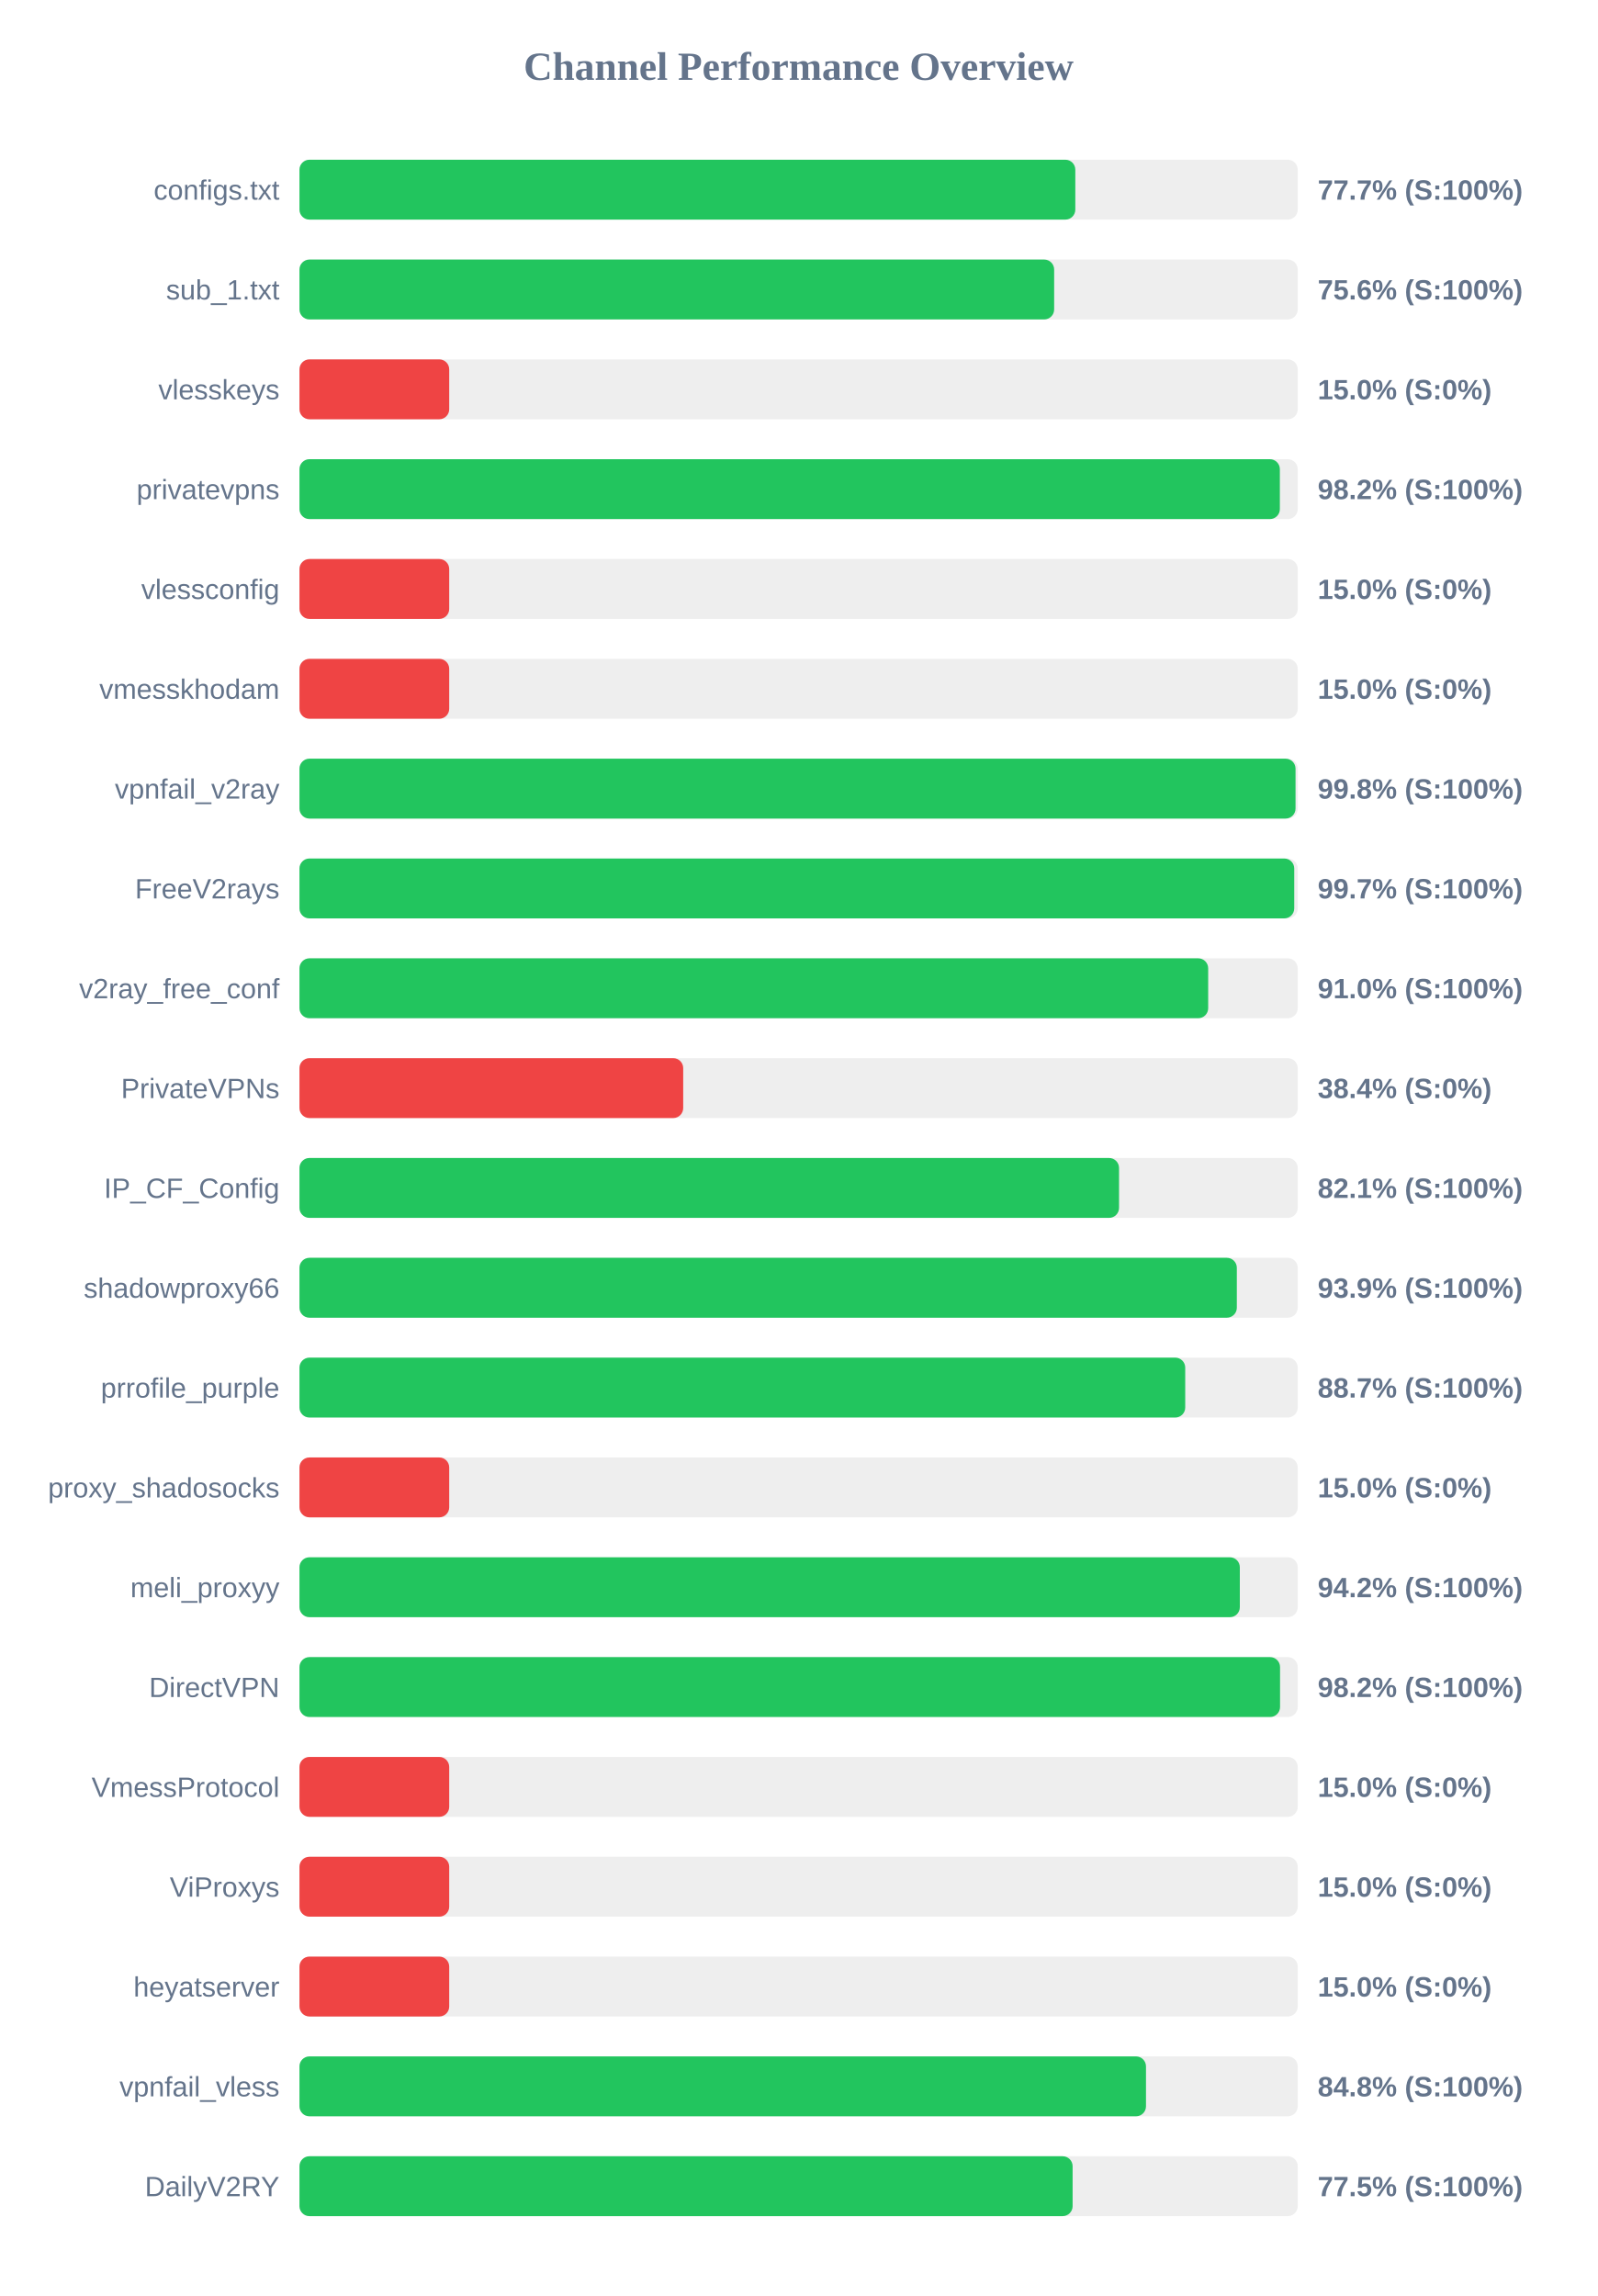
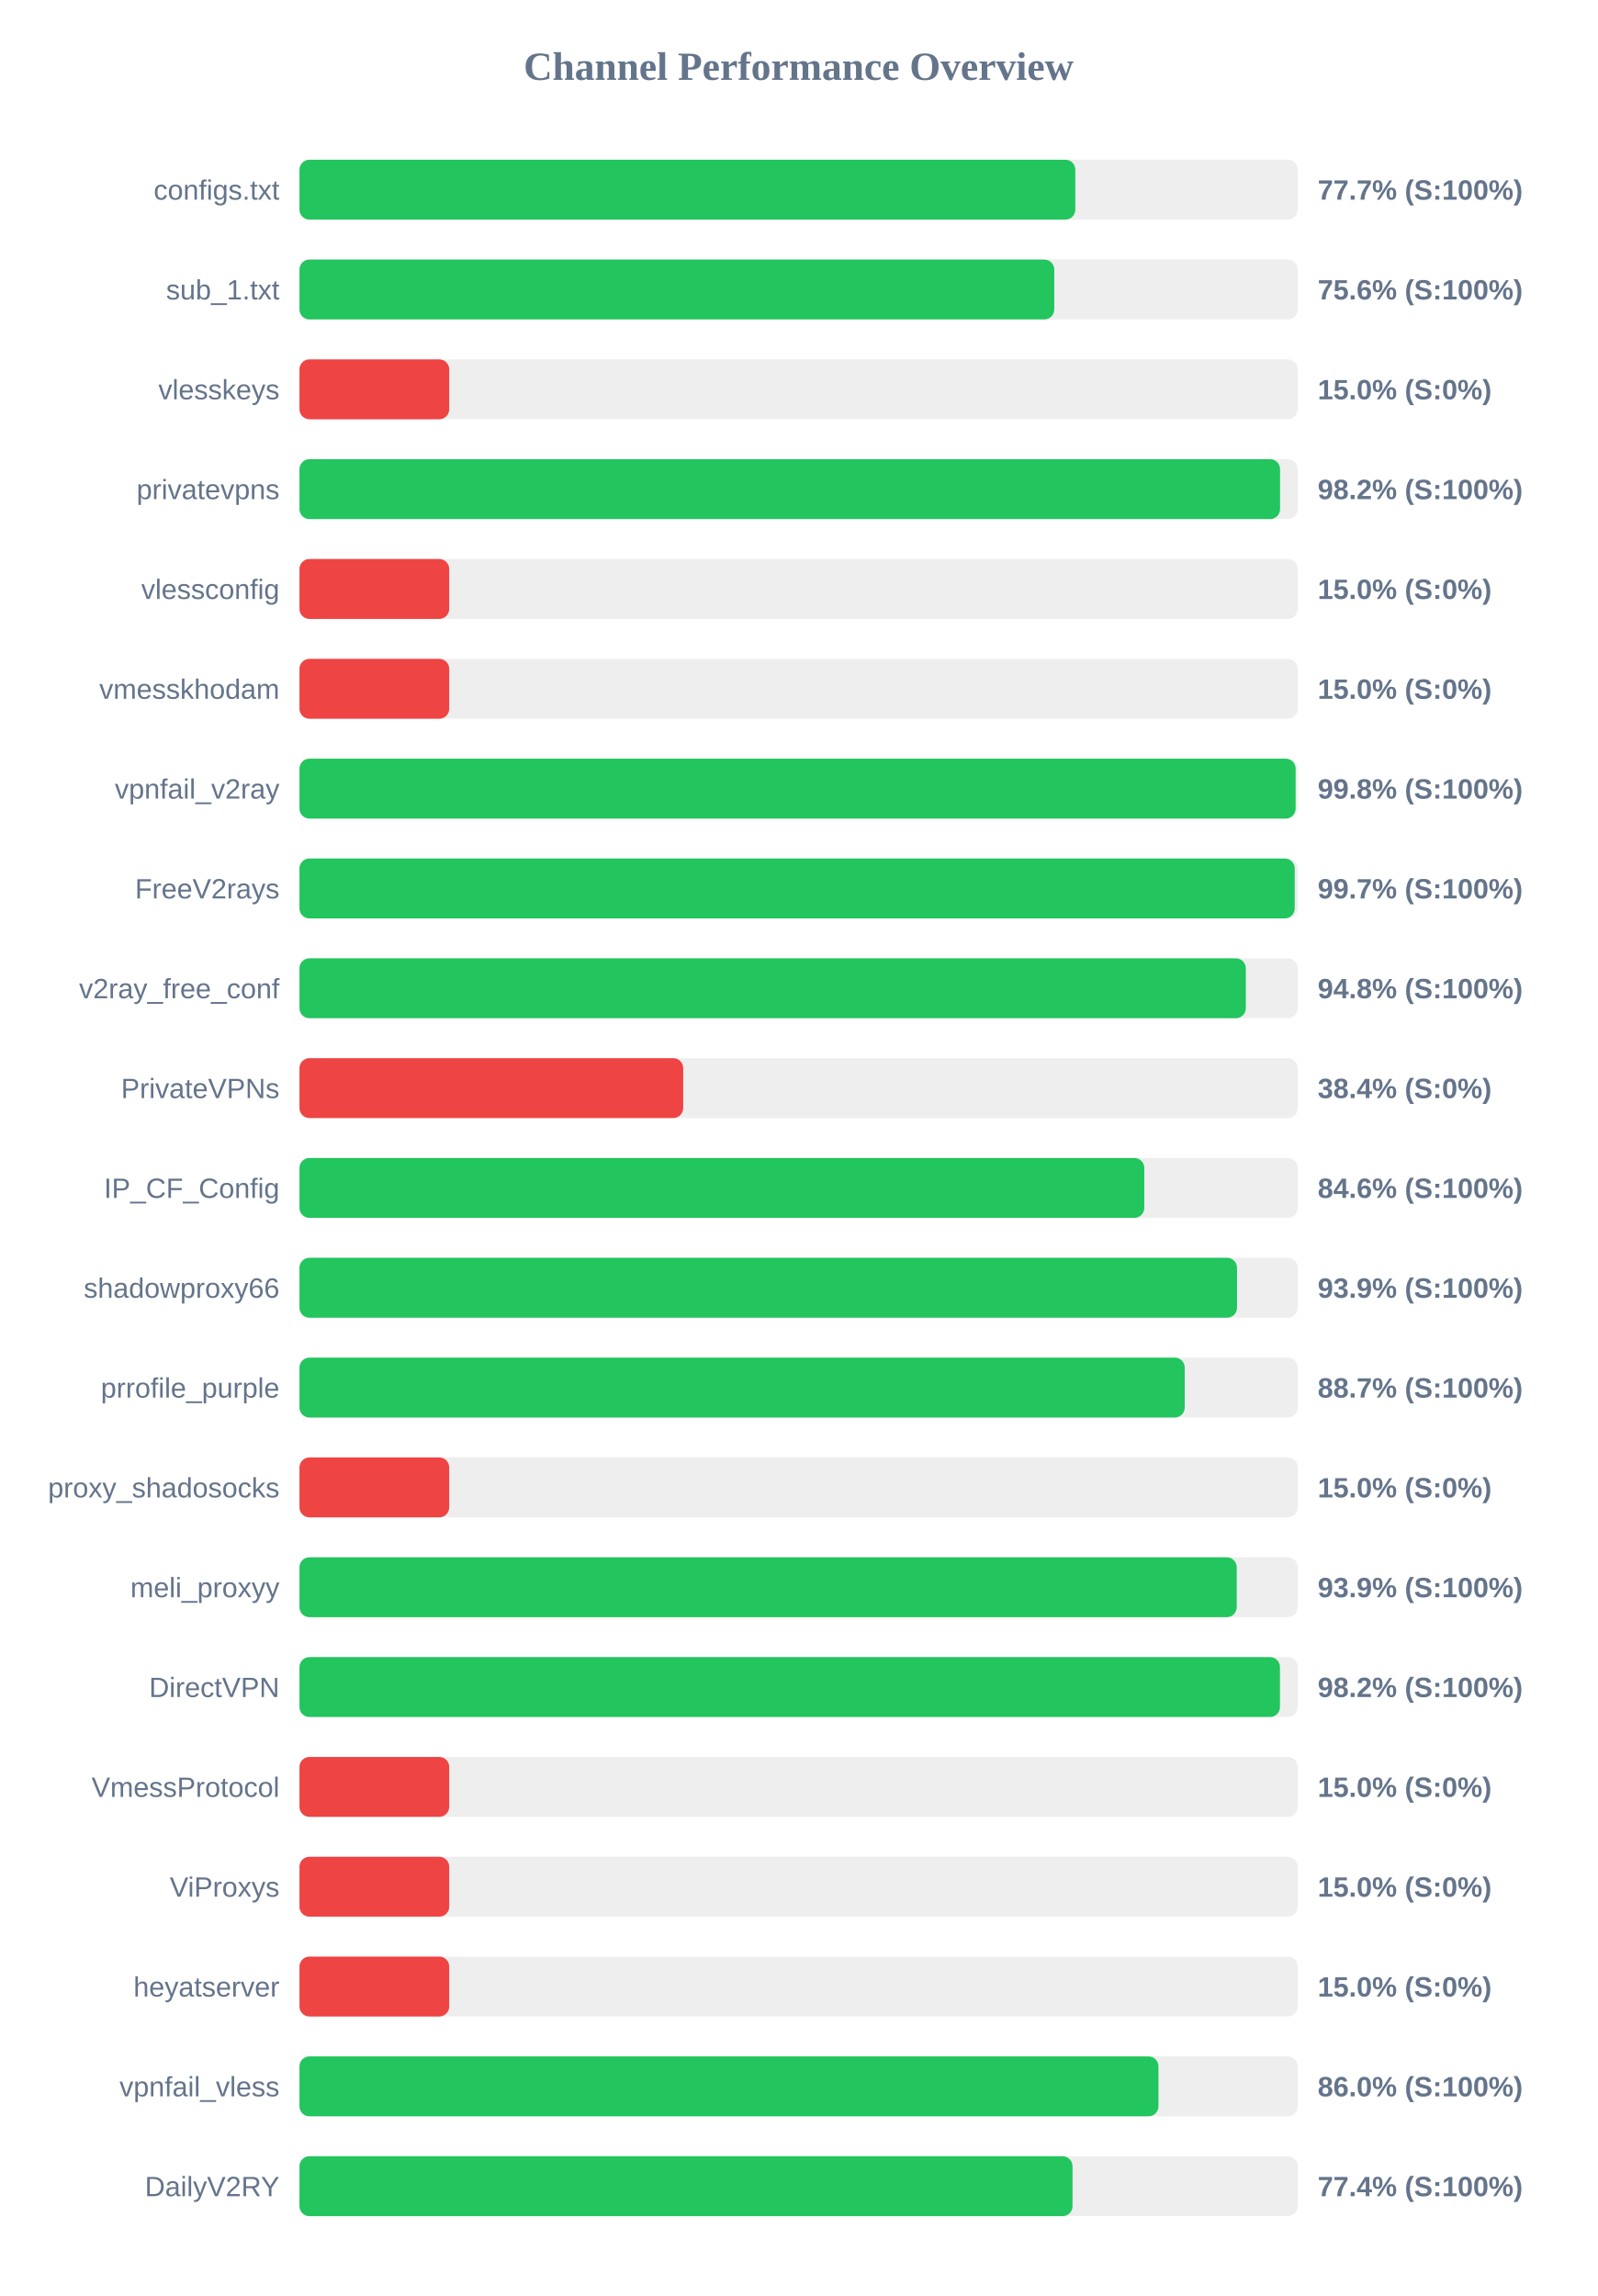
<svg xmlns="http://www.w3.org/2000/svg" width="800" height="1150" version="1.1">
  <style>
        .row { font: 14px Arial; fill: #64748b; }
        .score { font: bold 14px Arial; fill: #64748b; }
    </style>
  <text x="400" y="40" text-anchor="middle" font-size="20px" font-weight="bold" fill="#64748b">Channel Performance Overview</text>
  <rect x="150" y="80" width="500" height="30" fill="#eee" rx="5" />
  <rect x="150" y="80" width="388.6" height="30" fill="#22c55e" rx="5" />
  <text x="140" y="100" text-anchor="end" class="row">configs.txt</text>
  <text x="660" y="100" text-anchor="start" class="score">77.7% (S:100%)</text>
  <rect x="150" y="130" width="500" height="30" fill="#eee" rx="5" />
-   <rect x="150" y="130" width="378.0" height="30" fill="#22c55e" rx="5" />
+   <rect x="150" y="130" width="378.05" height="30" fill="#22c55e" rx="5" />
  <text x="140" y="150" text-anchor="end" class="row">sub_1.txt</text>
  <text x="660" y="150" text-anchor="start" class="score">75.6% (S:100%)</text>
  <rect x="150" y="180" width="500" height="30" fill="#eee" rx="5" />
  <rect x="150" y="180" width="75.0" height="30" fill="#ef4444" rx="5" />
  <text x="140" y="200" text-anchor="end" class="row">vlesskeys</text>
  <text x="660" y="200" text-anchor="start" class="score">15.0% (S:0%)</text>
  <rect x="150" y="230" width="500" height="30" fill="#eee" rx="5" />
-   <rect x="150" y="230" width="491.05" height="30" fill="#22c55e" rx="5" />
+   <rect x="150" y="230" width="491.15" height="30" fill="#22c55e" rx="5" />
  <text x="140" y="250" text-anchor="end" class="row">privatevpns</text>
  <text x="660" y="250" text-anchor="start" class="score">98.2% (S:100%)</text>
  <rect x="150" y="280" width="500" height="30" fill="#eee" rx="5" />
  <rect x="150" y="280" width="75.0" height="30" fill="#ef4444" rx="5" />
  <text x="140" y="300" text-anchor="end" class="row">vlessconfig</text>
  <text x="660" y="300" text-anchor="start" class="score">15.0% (S:0%)</text>
  <rect x="150" y="330" width="500" height="30" fill="#eee" rx="5" />
  <rect x="150" y="330" width="75.0" height="30" fill="#ef4444" rx="5" />
  <text x="140" y="350" text-anchor="end" class="row">vmesskhodam</text>
  <text x="660" y="350" text-anchor="start" class="score">15.0% (S:0%)</text>
  <rect x="150" y="380" width="500" height="30" fill="#eee" rx="5" />
-   <rect x="150" y="380" width="498.9" height="30" fill="#22c55e" rx="5" />
+   <rect x="150" y="380" width="498.95" height="30" fill="#22c55e" rx="5" />
  <text x="140" y="400" text-anchor="end" class="row">vpnfail_v2ray</text>
  <text x="660" y="400" text-anchor="start" class="score">99.8% (S:100%)</text>
  <rect x="150" y="430" width="500" height="30" fill="#eee" rx="5" />
-   <rect x="150" y="430" width="498.25" height="30" fill="#22c55e" rx="5" />
+   <rect x="150" y="430" width="498.5" height="30" fill="#22c55e" rx="5" />
  <text x="140" y="450" text-anchor="end" class="row">FreeV2rays</text>
  <text x="660" y="450" text-anchor="start" class="score">99.7% (S:100%)</text>
  <rect x="150" y="480" width="500" height="30" fill="#eee" rx="5" />
-   <rect x="150" y="480" width="455.15" height="30" fill="#22c55e" rx="5" />
+   <rect x="150" y="480" width="474.0" height="30" fill="#22c55e" rx="5" />
  <text x="140" y="500" text-anchor="end" class="row">v2ray_free_conf</text>
-   <text x="660" y="500" text-anchor="start" class="score">91.0% (S:100%)</text>
+   <text x="660" y="500" text-anchor="start" class="score">94.8% (S:100%)</text>
  <rect x="150" y="530" width="500" height="30" fill="#eee" rx="5" />
  <rect x="150" y="530" width="192.2" height="30" fill="#ef4444" rx="5" />
  <text x="140" y="550" text-anchor="end" class="row">PrivateVPNs</text>
  <text x="660" y="550" text-anchor="start" class="score">38.4% (S:0%)</text>
  <rect x="150" y="580" width="500" height="30" fill="#eee" rx="5" />
-   <rect x="150" y="580" width="410.5" height="30" fill="#22c55e" rx="5" />
+   <rect x="150" y="580" width="423.15" height="30" fill="#22c55e" rx="5" />
  <text x="140" y="600" text-anchor="end" class="row">IP_CF_Config</text>
-   <text x="660" y="600" text-anchor="start" class="score">82.1% (S:100%)</text>
+   <text x="660" y="600" text-anchor="start" class="score">84.6% (S:100%)</text>
  <rect x="150" y="630" width="500" height="30" fill="#eee" rx="5" />
-   <rect x="150" y="630" width="469.5" height="30" fill="#22c55e" rx="5" />
+   <rect x="150" y="630" width="469.6" height="30" fill="#22c55e" rx="5" />
  <text x="140" y="650" text-anchor="end" class="row">shadowproxy66</text>
  <text x="660" y="650" text-anchor="start" class="score">93.9% (S:100%)</text>
  <rect x="150" y="680" width="500" height="30" fill="#eee" rx="5" />
-   <rect x="150" y="680" width="443.65" height="30" fill="#22c55e" rx="5" />
+   <rect x="150" y="680" width="443.4" height="30" fill="#22c55e" rx="5" />
  <text x="140" y="700" text-anchor="end" class="row">prrofile_purple</text>
  <text x="660" y="700" text-anchor="start" class="score">88.7% (S:100%)</text>
  <rect x="150" y="730" width="500" height="30" fill="#eee" rx="5" />
  <rect x="150" y="730" width="75.0" height="30" fill="#ef4444" rx="5" />
  <text x="140" y="750" text-anchor="end" class="row">proxy_shadosocks</text>
  <text x="660" y="750" text-anchor="start" class="score">15.0% (S:0%)</text>
  <rect x="150" y="780" width="500" height="30" fill="#eee" rx="5" />
-   <rect x="150" y="780" width="471.0" height="30" fill="#22c55e" rx="5" />
+   <rect x="150" y="780" width="469.45" height="30" fill="#22c55e" rx="5" />
  <text x="140" y="800" text-anchor="end" class="row">meli_proxyy</text>
-   <text x="660" y="800" text-anchor="start" class="score">94.2% (S:100%)</text>
+   <text x="660" y="800" text-anchor="start" class="score">93.9% (S:100%)</text>
  <rect x="150" y="830" width="500" height="30" fill="#eee" rx="5" />
-   <rect x="150" y="830" width="491.15" height="30" fill="#22c55e" rx="5" />
+   <rect x="150" y="830" width="491.1" height="30" fill="#22c55e" rx="5" />
  <text x="140" y="850" text-anchor="end" class="row">DirectVPN</text>
  <text x="660" y="850" text-anchor="start" class="score">98.2% (S:100%)</text>
  <rect x="150" y="880" width="500" height="30" fill="#eee" rx="5" />
  <rect x="150" y="880" width="75.0" height="30" fill="#ef4444" rx="5" />
  <text x="140" y="900" text-anchor="end" class="row">VmessProtocol</text>
  <text x="660" y="900" text-anchor="start" class="score">15.0% (S:0%)</text>
  <rect x="150" y="930" width="500" height="30" fill="#eee" rx="5" />
  <rect x="150" y="930" width="75.0" height="30" fill="#ef4444" rx="5" />
  <text x="140" y="950" text-anchor="end" class="row">ViProxys</text>
  <text x="660" y="950" text-anchor="start" class="score">15.0% (S:0%)</text>
  <rect x="150" y="980" width="500" height="30" fill="#eee" rx="5" />
  <rect x="150" y="980" width="75.0" height="30" fill="#ef4444" rx="5" />
  <text x="140" y="1000" text-anchor="end" class="row">heyatserver</text>
  <text x="660" y="1000" text-anchor="start" class="score">15.0% (S:0%)</text>
  <rect x="150" y="1030" width="500" height="30" fill="#eee" rx="5" />
-   <rect x="150" y="1030" width="424.0" height="30" fill="#22c55e" rx="5" />
+   <rect x="150" y="1030" width="430.25" height="30" fill="#22c55e" rx="5" />
  <text x="140" y="1050" text-anchor="end" class="row">vpnfail_vless</text>
-   <text x="660" y="1050" text-anchor="start" class="score">84.8% (S:100%)</text>
+   <text x="660" y="1050" text-anchor="start" class="score">86.0% (S:100%)</text>
  <rect x="150" y="1080" width="500" height="30" fill="#eee" rx="5" />
-   <rect x="150" y="1080" width="387.25" height="30" fill="#22c55e" rx="5" />
+   <rect x="150" y="1080" width="387.2" height="30" fill="#22c55e" rx="5" />
  <text x="140" y="1100" text-anchor="end" class="row">DailyV2RY</text>
-   <text x="660" y="1100" text-anchor="start" class="score">77.5% (S:100%)</text>
+   <text x="660" y="1100" text-anchor="start" class="score">77.4% (S:100%)</text>
</svg>
